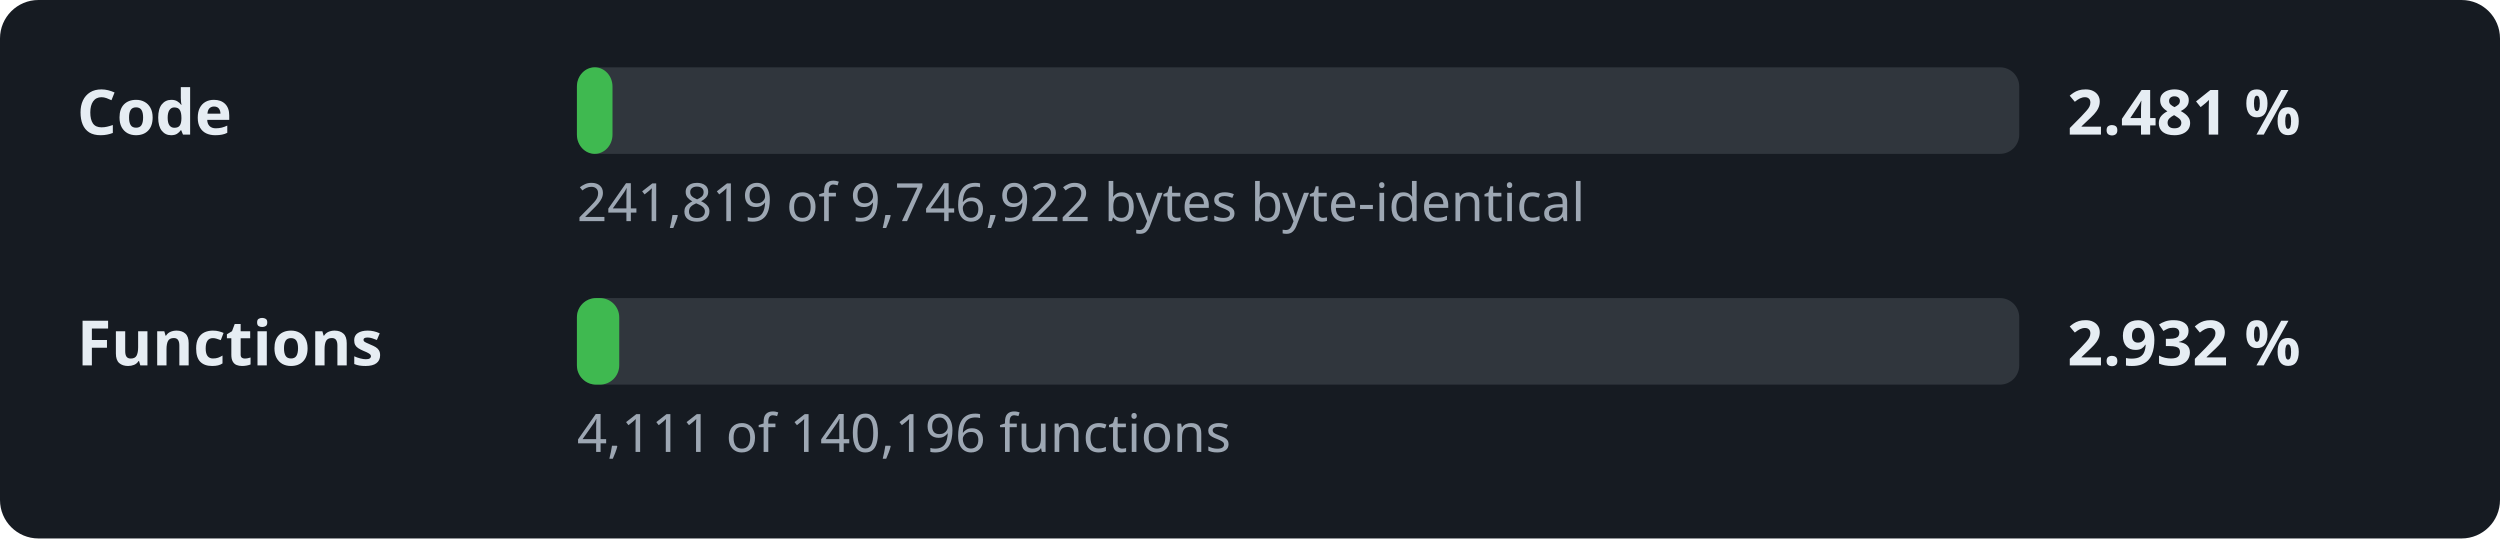
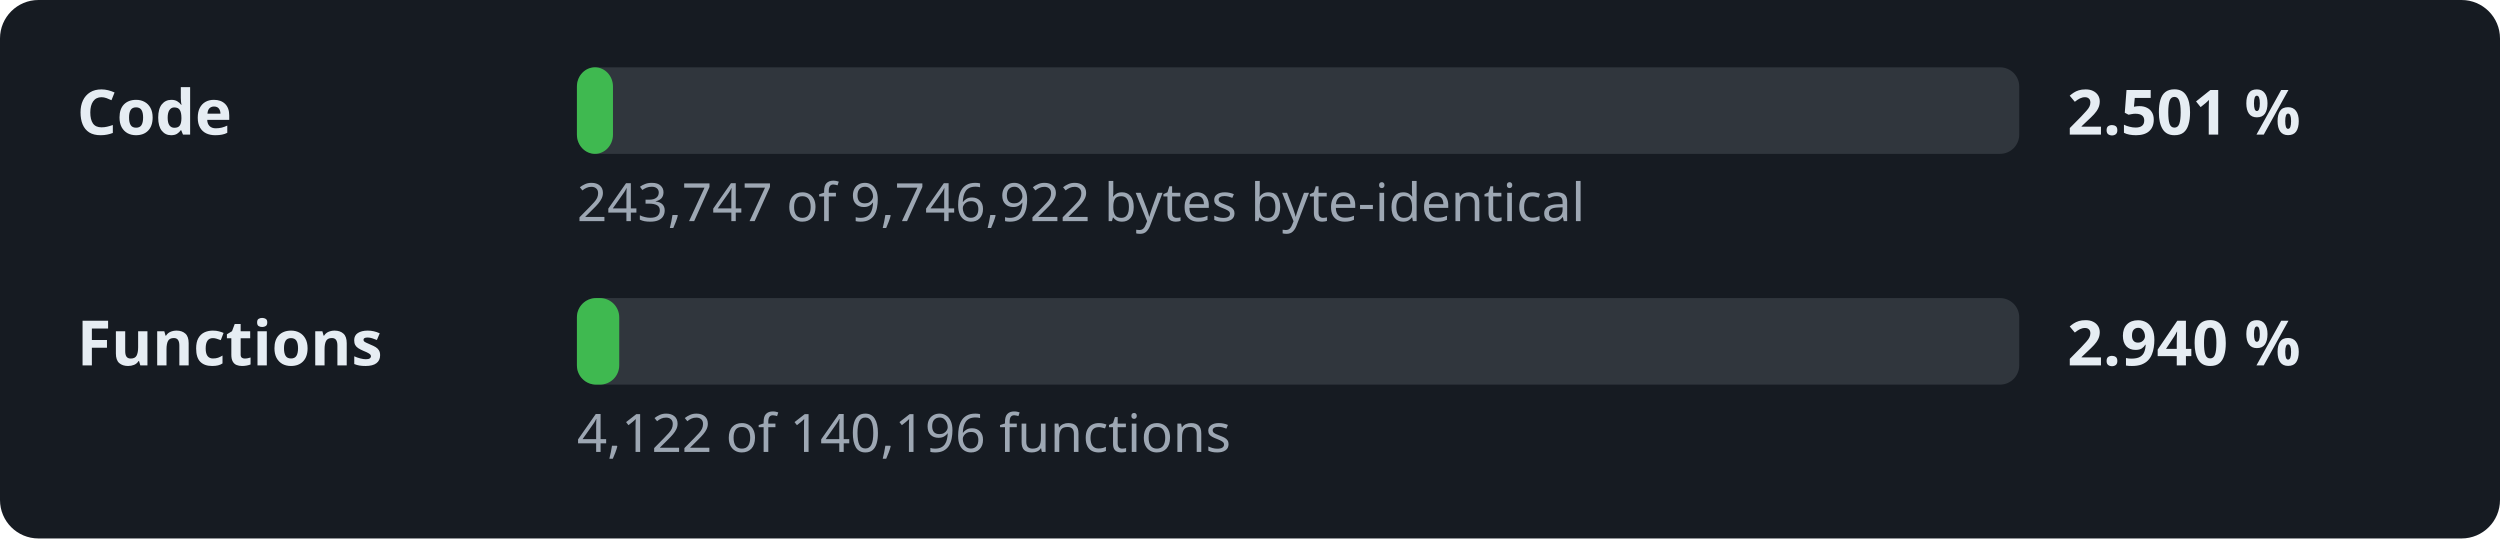
- <svg xmlns="http://www.w3.org/2000/svg" width="520" height="112" viewBox="0 0 520 112" role="img" aria-label="Decompilation progress: 2.481 % of the code">
+ <svg xmlns="http://www.w3.org/2000/svg" width="520" height="112" viewBox="0 0 520 112" role="img" aria-label="Decompilation progress: 2.501 % of the code">
  <style>.l,.v{font:600 13px sans-serif;fill:#e6edf3}.d{font:11px sans-serif;fill:#9da7b3}.t{fill:#30363d}.f{fill:#3fb950}</style>
  <rect width="520" height="112" rx="8" fill="#161b22" />
  <text x="16" y="28" class="l">Code</text>
  <rect x="120" y="14" width="300" height="18" rx="4" class="t" />
-   <rect x="120" y="14" width="7.4" height="18" rx="4" class="f" />
-   <text x="430" y="28" class="v">2.481 %</text>
-   <text x="120" y="46" class="d">241,819 of 9,746,922 bytes byte-identical</text>
+   <rect x="120" y="14" width="7.5" height="18" rx="4" class="f" />
+   <text x="430" y="28" class="v">2.501 %</text>
+   <text x="120" y="46" class="d">243,747 of 9,746,922 bytes byte-identical</text>
  <text x="16" y="76" class="l">Functions</text>
  <rect x="120" y="62" width="300" height="18" rx="4" class="t" />
  <rect x="120" y="62" width="8.8" height="18" rx="4" class="f" />
-   <text x="430" y="76" class="v">2.932 %</text>
-   <text x="120" y="94" class="d">4,111 of 140,196 functions</text>
+   <text x="430" y="76" class="v">2.940 %</text>
+   <text x="120" y="94" class="d">4,122 of 140,196 functions</text>
</svg>
